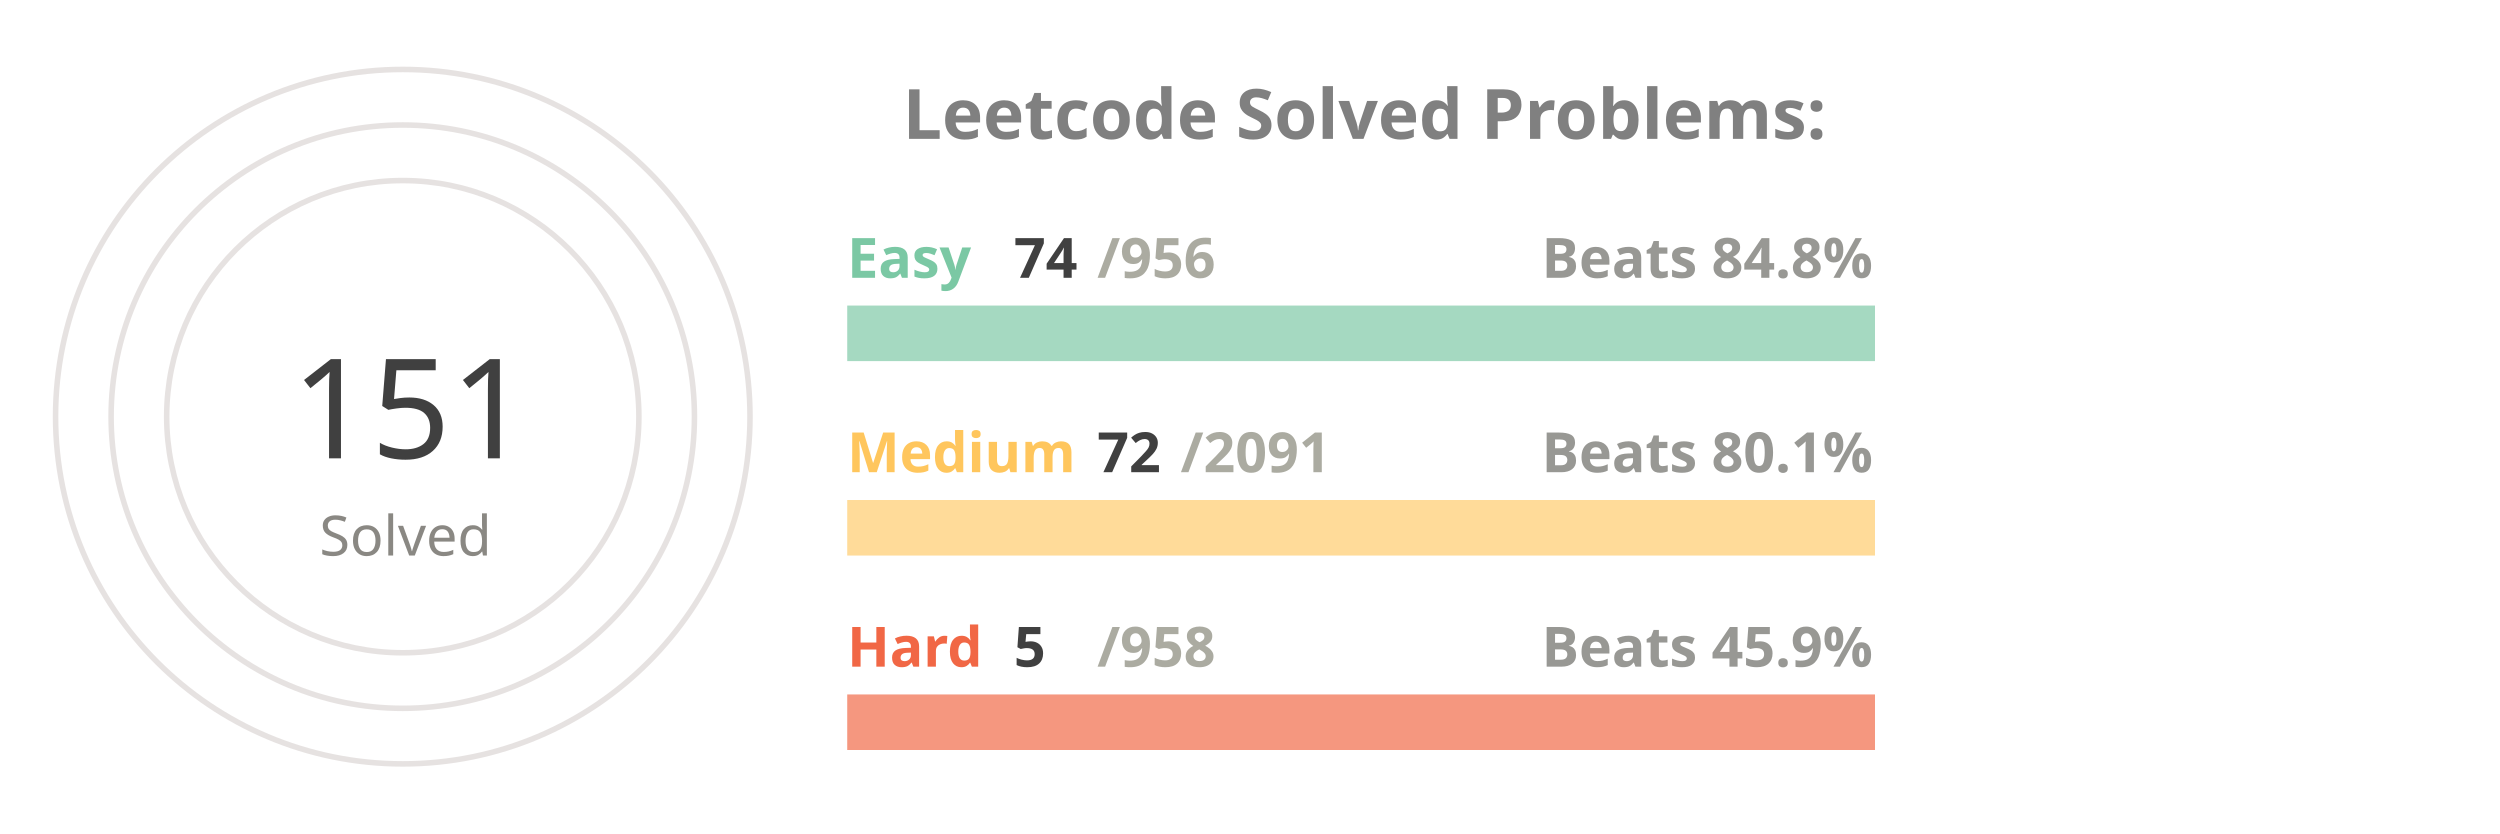
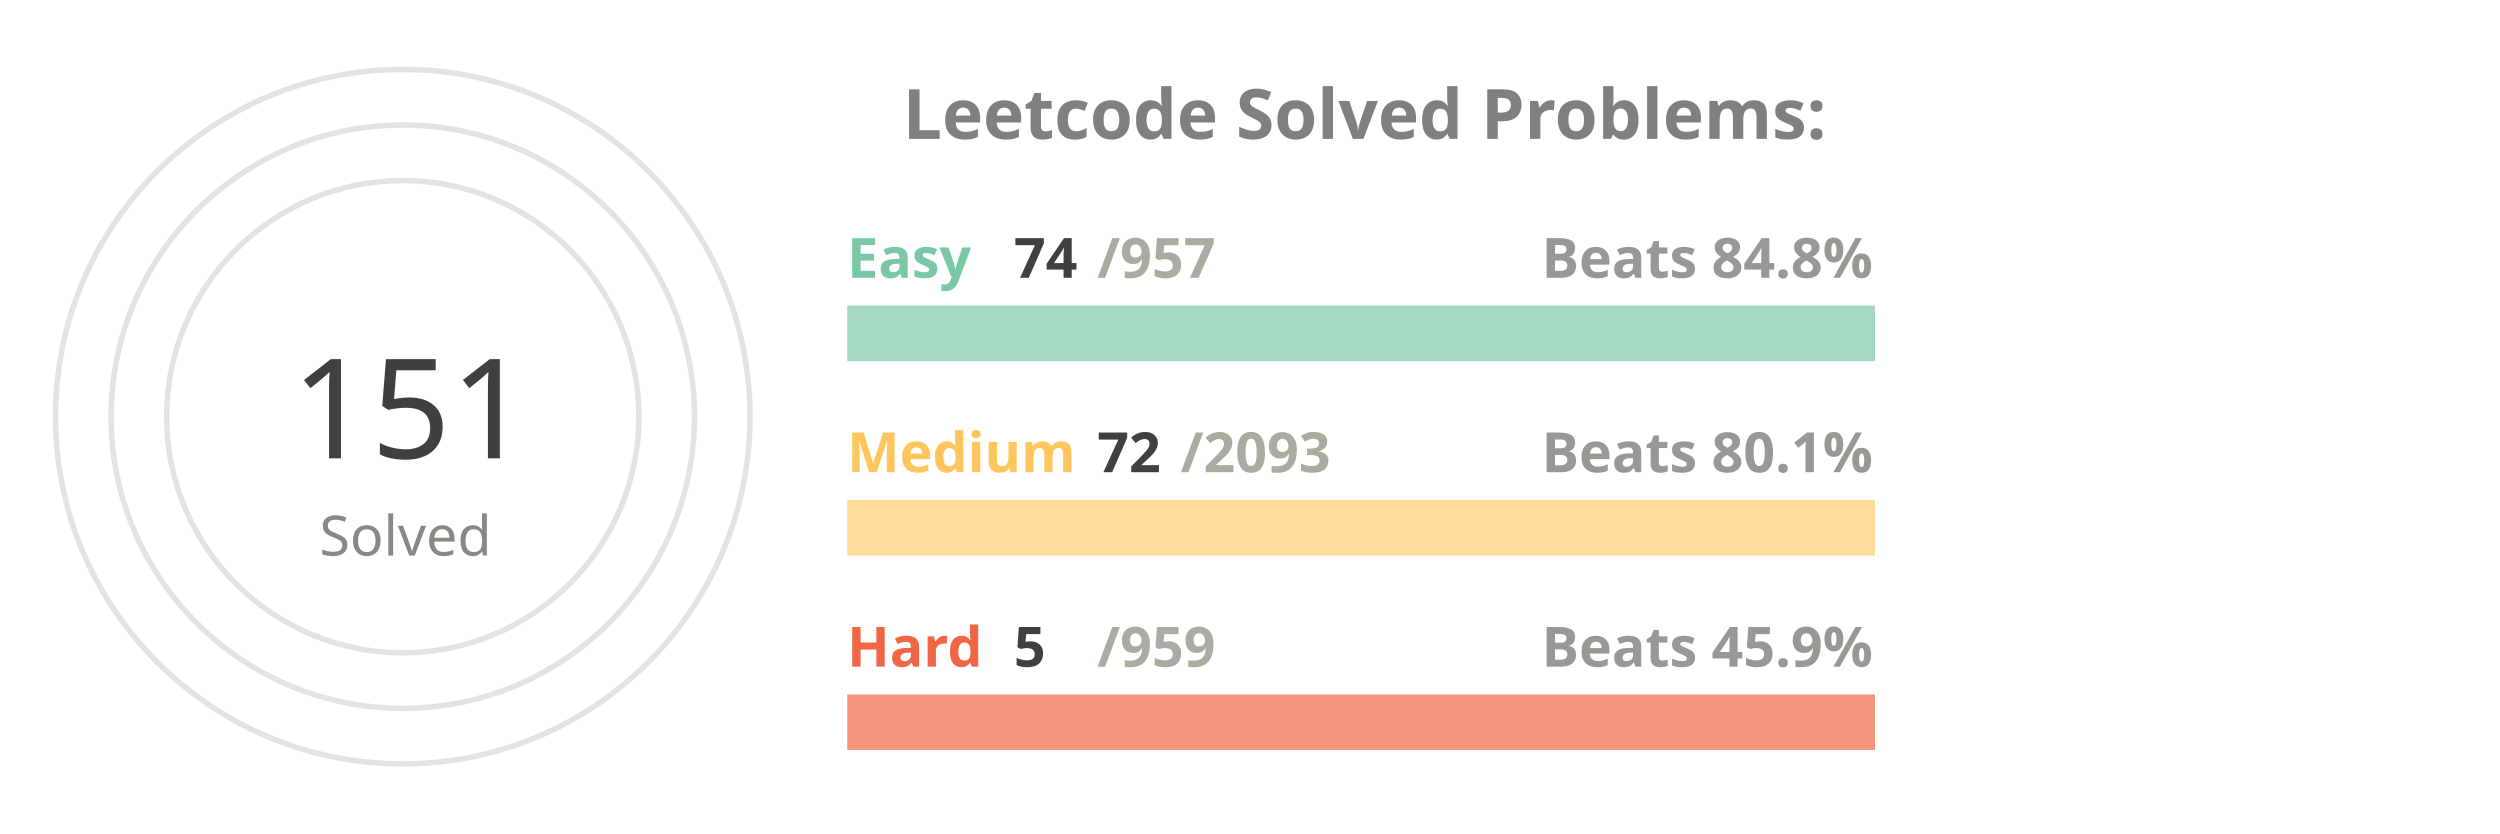
<svg xmlns="http://www.w3.org/2000/svg" viewBox="0 0 650 300" height="200px" width="600px">
  <style>
.label {
	font: bold 25px sans-serif;
	color: #404040;
	-webkit-text-stroke: 1px white;
  }
.name {
	font: bold 20px sans-serif;
	color: #404040;
  }

.line {
	stroke-dasharray: 1000;
	stroke-dashoffset: 1000;
	animation: dash 3.5s ease-in-out forwards;	
	animation-iteration-count: infinite;
	animation-direction: alternate-reverse;
}

.totalSum {
	font: 50px sans-serif;
}

.totalSumLabel {
	font: 20px sans-serif;
}

.path {
	stroke-dasharray: 1000;
	stroke-dashoffset: 1000;
	animation: dash 3.5s ease-in-out forwards;	
	animation-iteration-count: infinite;
	animation-direction: alternate-reverse;
}
  
@keyframes dash {
	to {
		stroke-dashoffset: 0;
	}
}

</style>
  <g stroke="#E6E2E1" fill="none" stroke-width="2">
    <circle cx="20" cy="150" r="125" />
    <circle cx="20" cy="150" r="105" />
    <circle cx="20" cy="150" r="85" />
  </g>
  <g fill="none" stroke-width="20">
    <line x1="180" y1="120" x2="550" y2="120" stroke="#a5d9c1" />
    <line x1="180" y1="190" x2="550" y2="190" stroke="#ffdb99" />
    <line x1="180" y1="260" x2="550" y2="260" stroke="#f5977f" />
  </g>
  <g fill="none" stroke-width="20" class="line">
    <line x1="180" y1="120" x2="208" y2="120" stroke="#7BC8A4" />
    <line x1="180" y1="190" x2="192" y2="190" stroke="#FFC65D" />
    <line x1="180" y1="260" x2="181" y2="260" stroke="#F16745" />
  </g>
  <g fill="none" stroke-width="20" stroke-linecap="round" class="path">
    <path d="M 20 25 A 125 125 45 0 1 72 36" stroke="#7BC8A4" />
    <path d="M 20 45 A 105 105 45 0 1 38 46" stroke="#FFC65D" />
    <path d="M 20 65 A 85 85 45 0 1 20 65" stroke="#F16745" />
  </g>
  <g class="name">
    <text x="180" y="100" fill="#7BC8A4">Easy</text>
    <text x="240" y="100" fill="#404040">74</text>
-     <text x="270" y="100" fill="#ABABA1">/956</text>
+     <text x="270" y="100" fill="#ABABA1">/957</text>
    <text x="430" y="100" fill="#989894">Beats 84.8%</text>
    <text x="180" y="170" fill="#FFC65D">Medium</text>
    <text x="270" y="170" fill="#404040">72</text>
-     <text x="300" y="170" fill="#ABABA1">/2091</text>
+     <text x="300" y="170" fill="#ABABA1">/2093</text>
    <text x="430" y="170" fill="#989894">Beats 80.1%</text>
    <text x="180" y="240" fill="#F16745">Hard</text>
    <text x="240" y="240" fill="#404040">5</text>
-     <text x="270" y="240" fill="#ABABA1">/958</text>
+     <text x="270" y="240" fill="#ABABA1">/959</text>
    <text x="430" y="240" fill="#989894">Beats 45.9%</text>
  </g>
  <g>
    <text x="-20" y="165" fill="#404040" class="totalSum">151</text>
    <text x="-10" y="200" fill="#8A8883" class="totalSumLabel">Solved</text>
  </g>
  <g class="label">
    <text x="200" y="50" fill="gray">Leetcode Solved Problems:</text>
  </g>
</svg>
